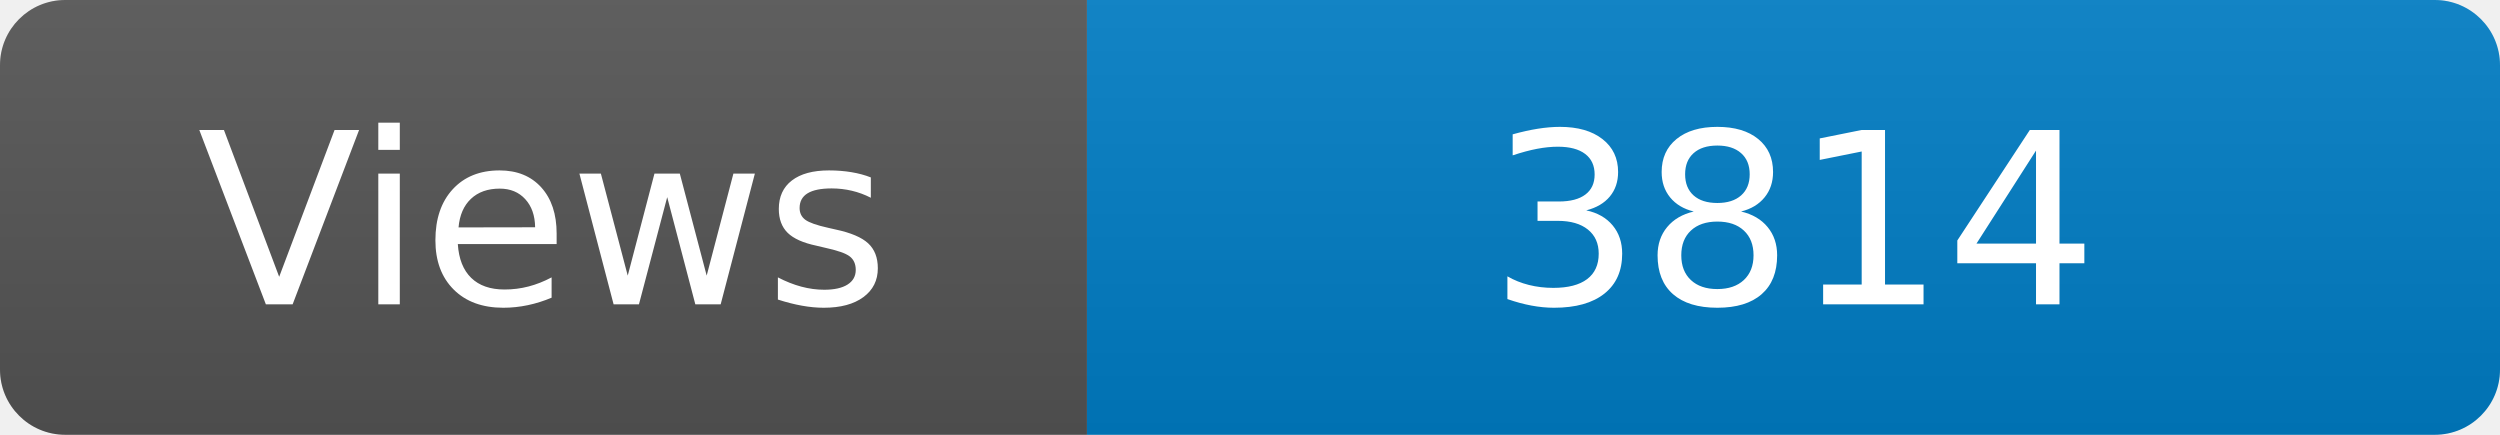
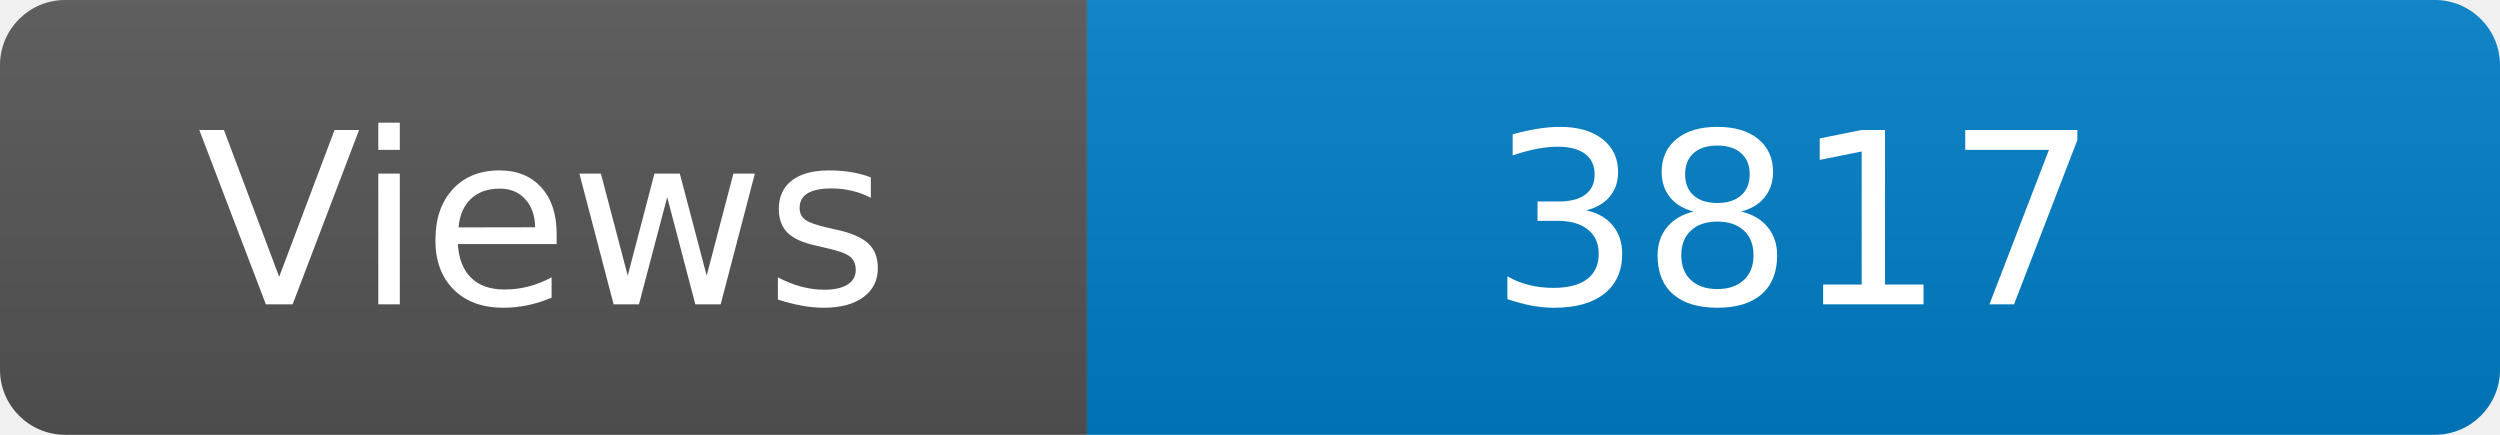
<svg xmlns="http://www.w3.org/2000/svg" width="115" height="20" role="img" aria-label="Maintained?: yes">
  <linearGradient id="s" x2="0" y2="100%">
    <stop offset="0" stop-color="#bbb" stop-opacity=".1" />
    <stop offset="1" stop-opacity=".1" />
  </linearGradient>
  <clipPath id="r">
    <rect width="115" height="20" rx="3" fill="#fff" />
  </clipPath>
  <g clip-path="url(#r)">
    <rect width="50" height="20" fill="#555" />
    <rect x="50" width="160" height="20" fill="#007ec6" />
    <rect width="115" height="20" fill="url(#s)" />
  </g>
  <g fill="#fff" text-anchor="middle" font-family="Verdana,Geneva,DejaVu Sans,sans-serif" font-size="110">
    <text x="250" y="140" transform="scale(.1)" fill="#fff">Views</text>
-     <text x="825" y="140" transform="scale(.1)" fill="#fff">3814</text>
+     <text x="825" y="140" transform="scale(.1)" fill="#fff">3817</text>
  </g>
</svg>
